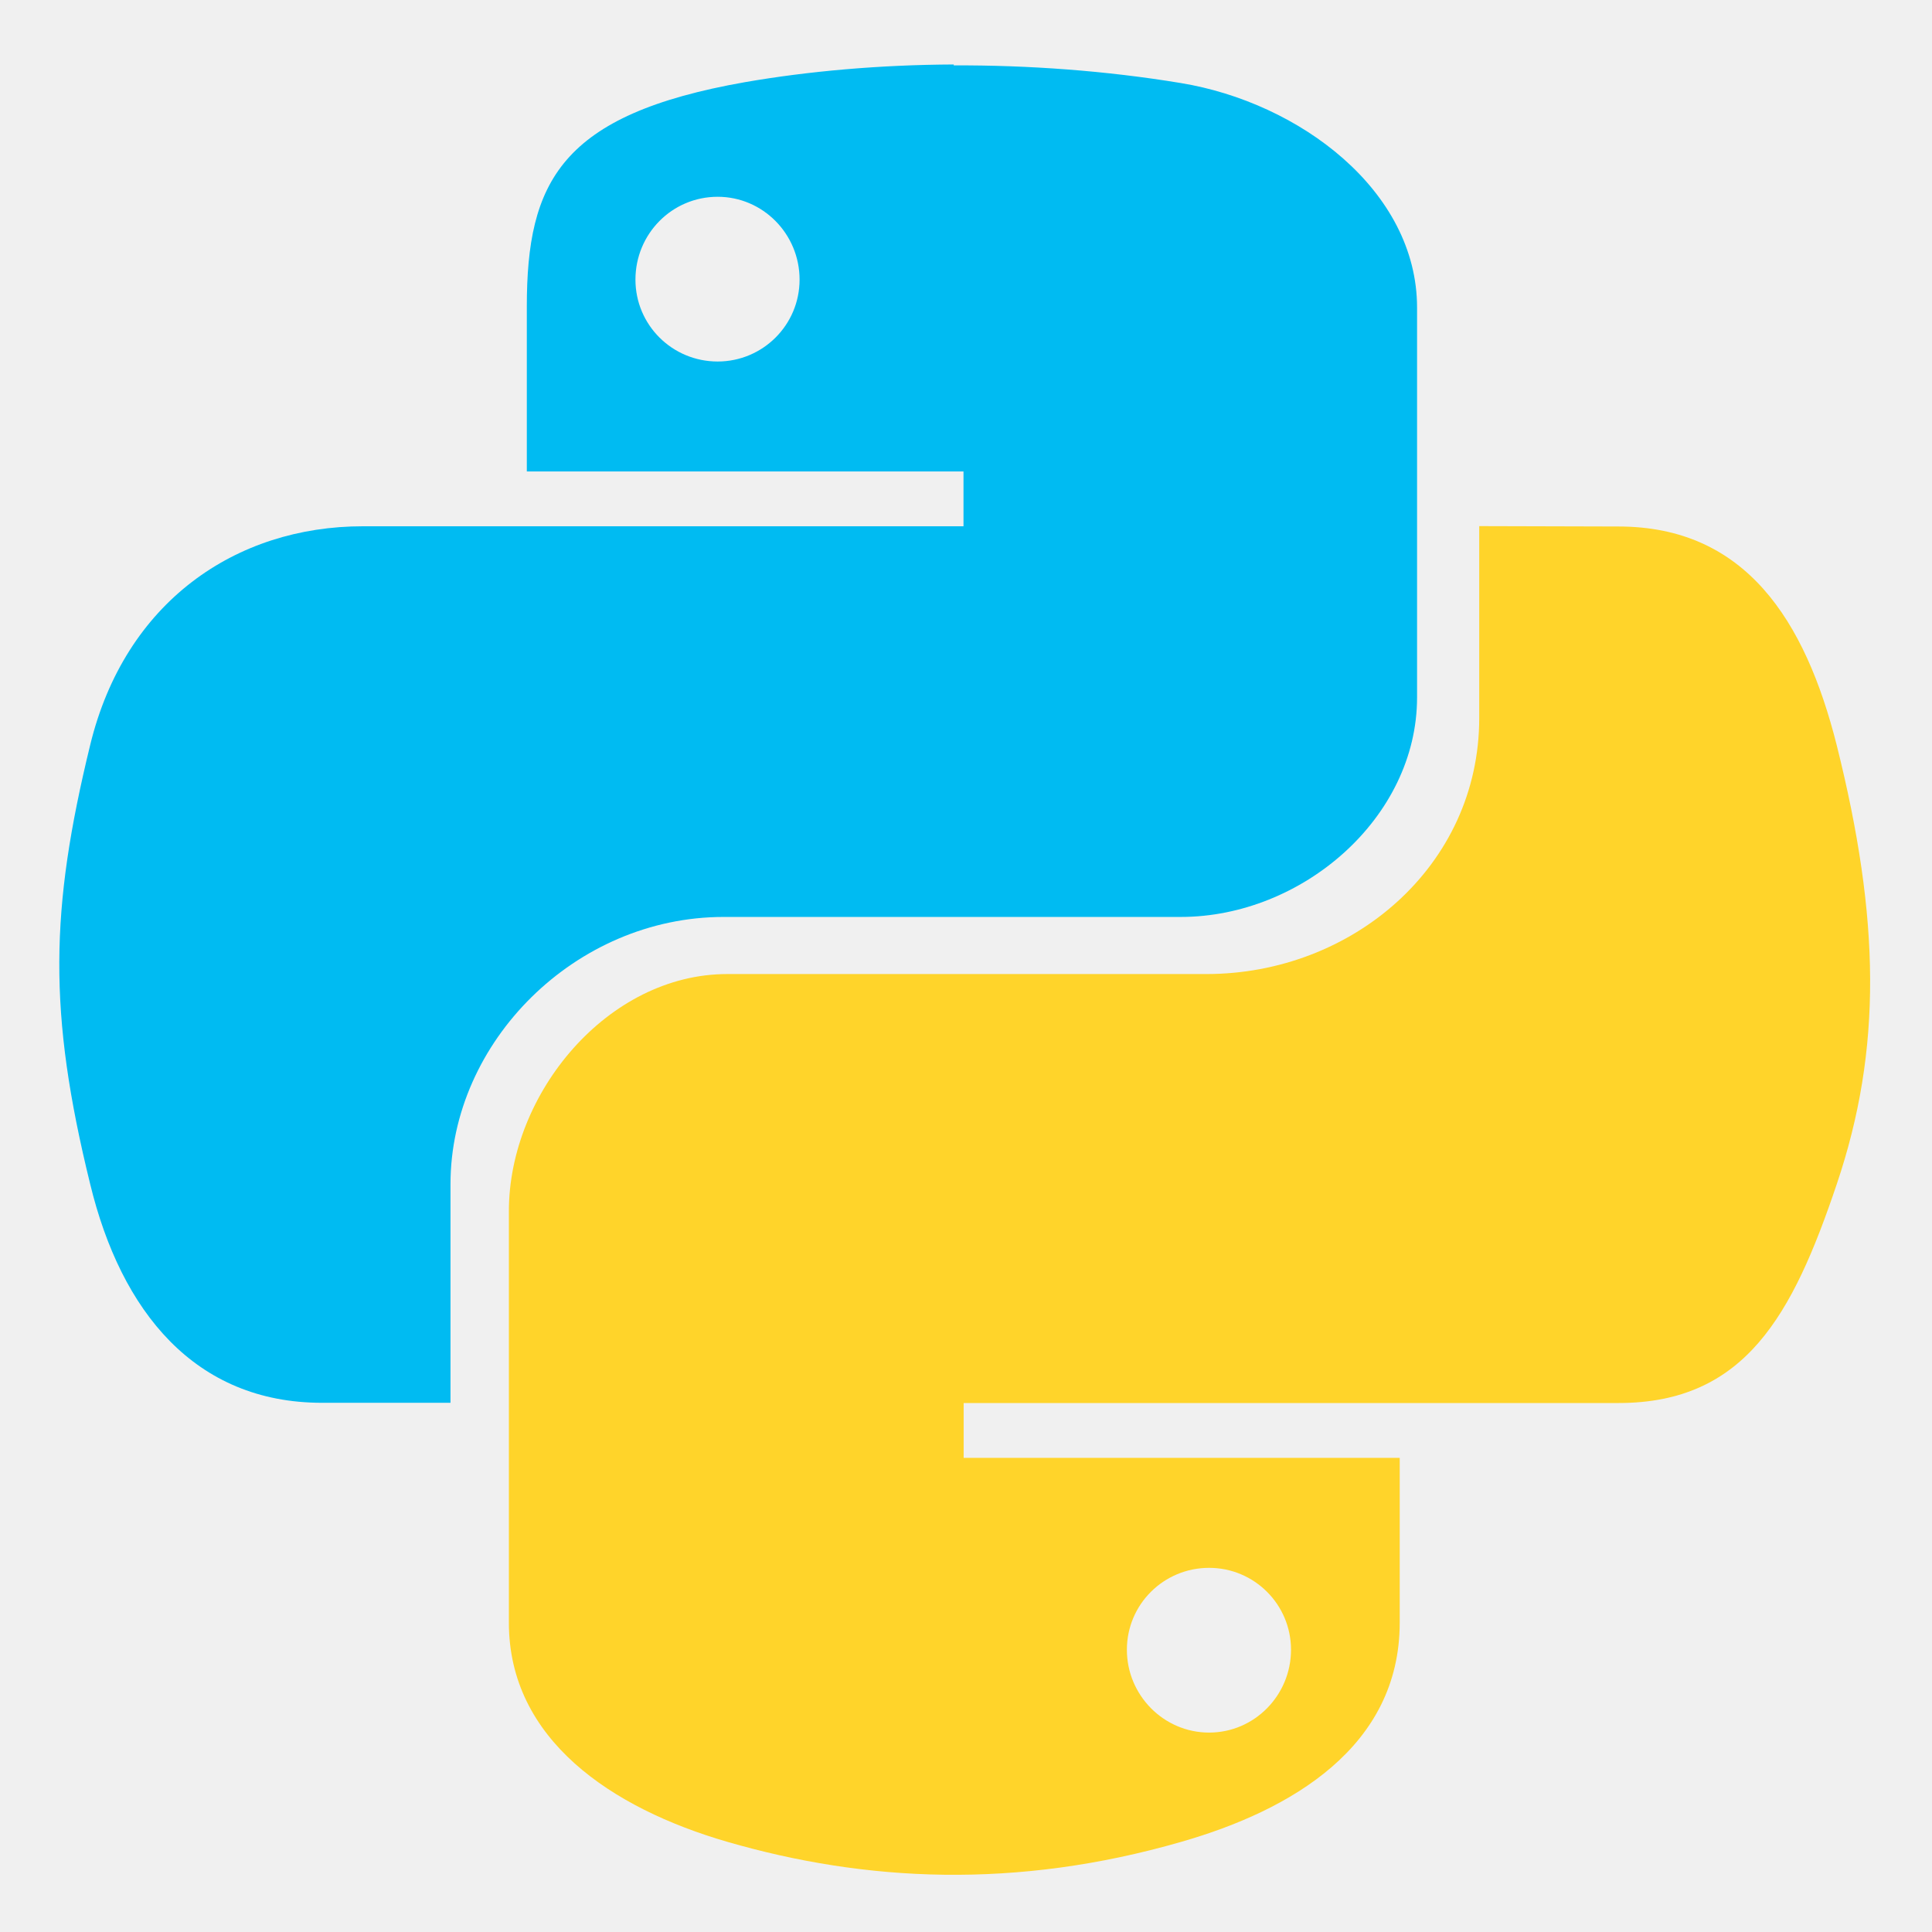
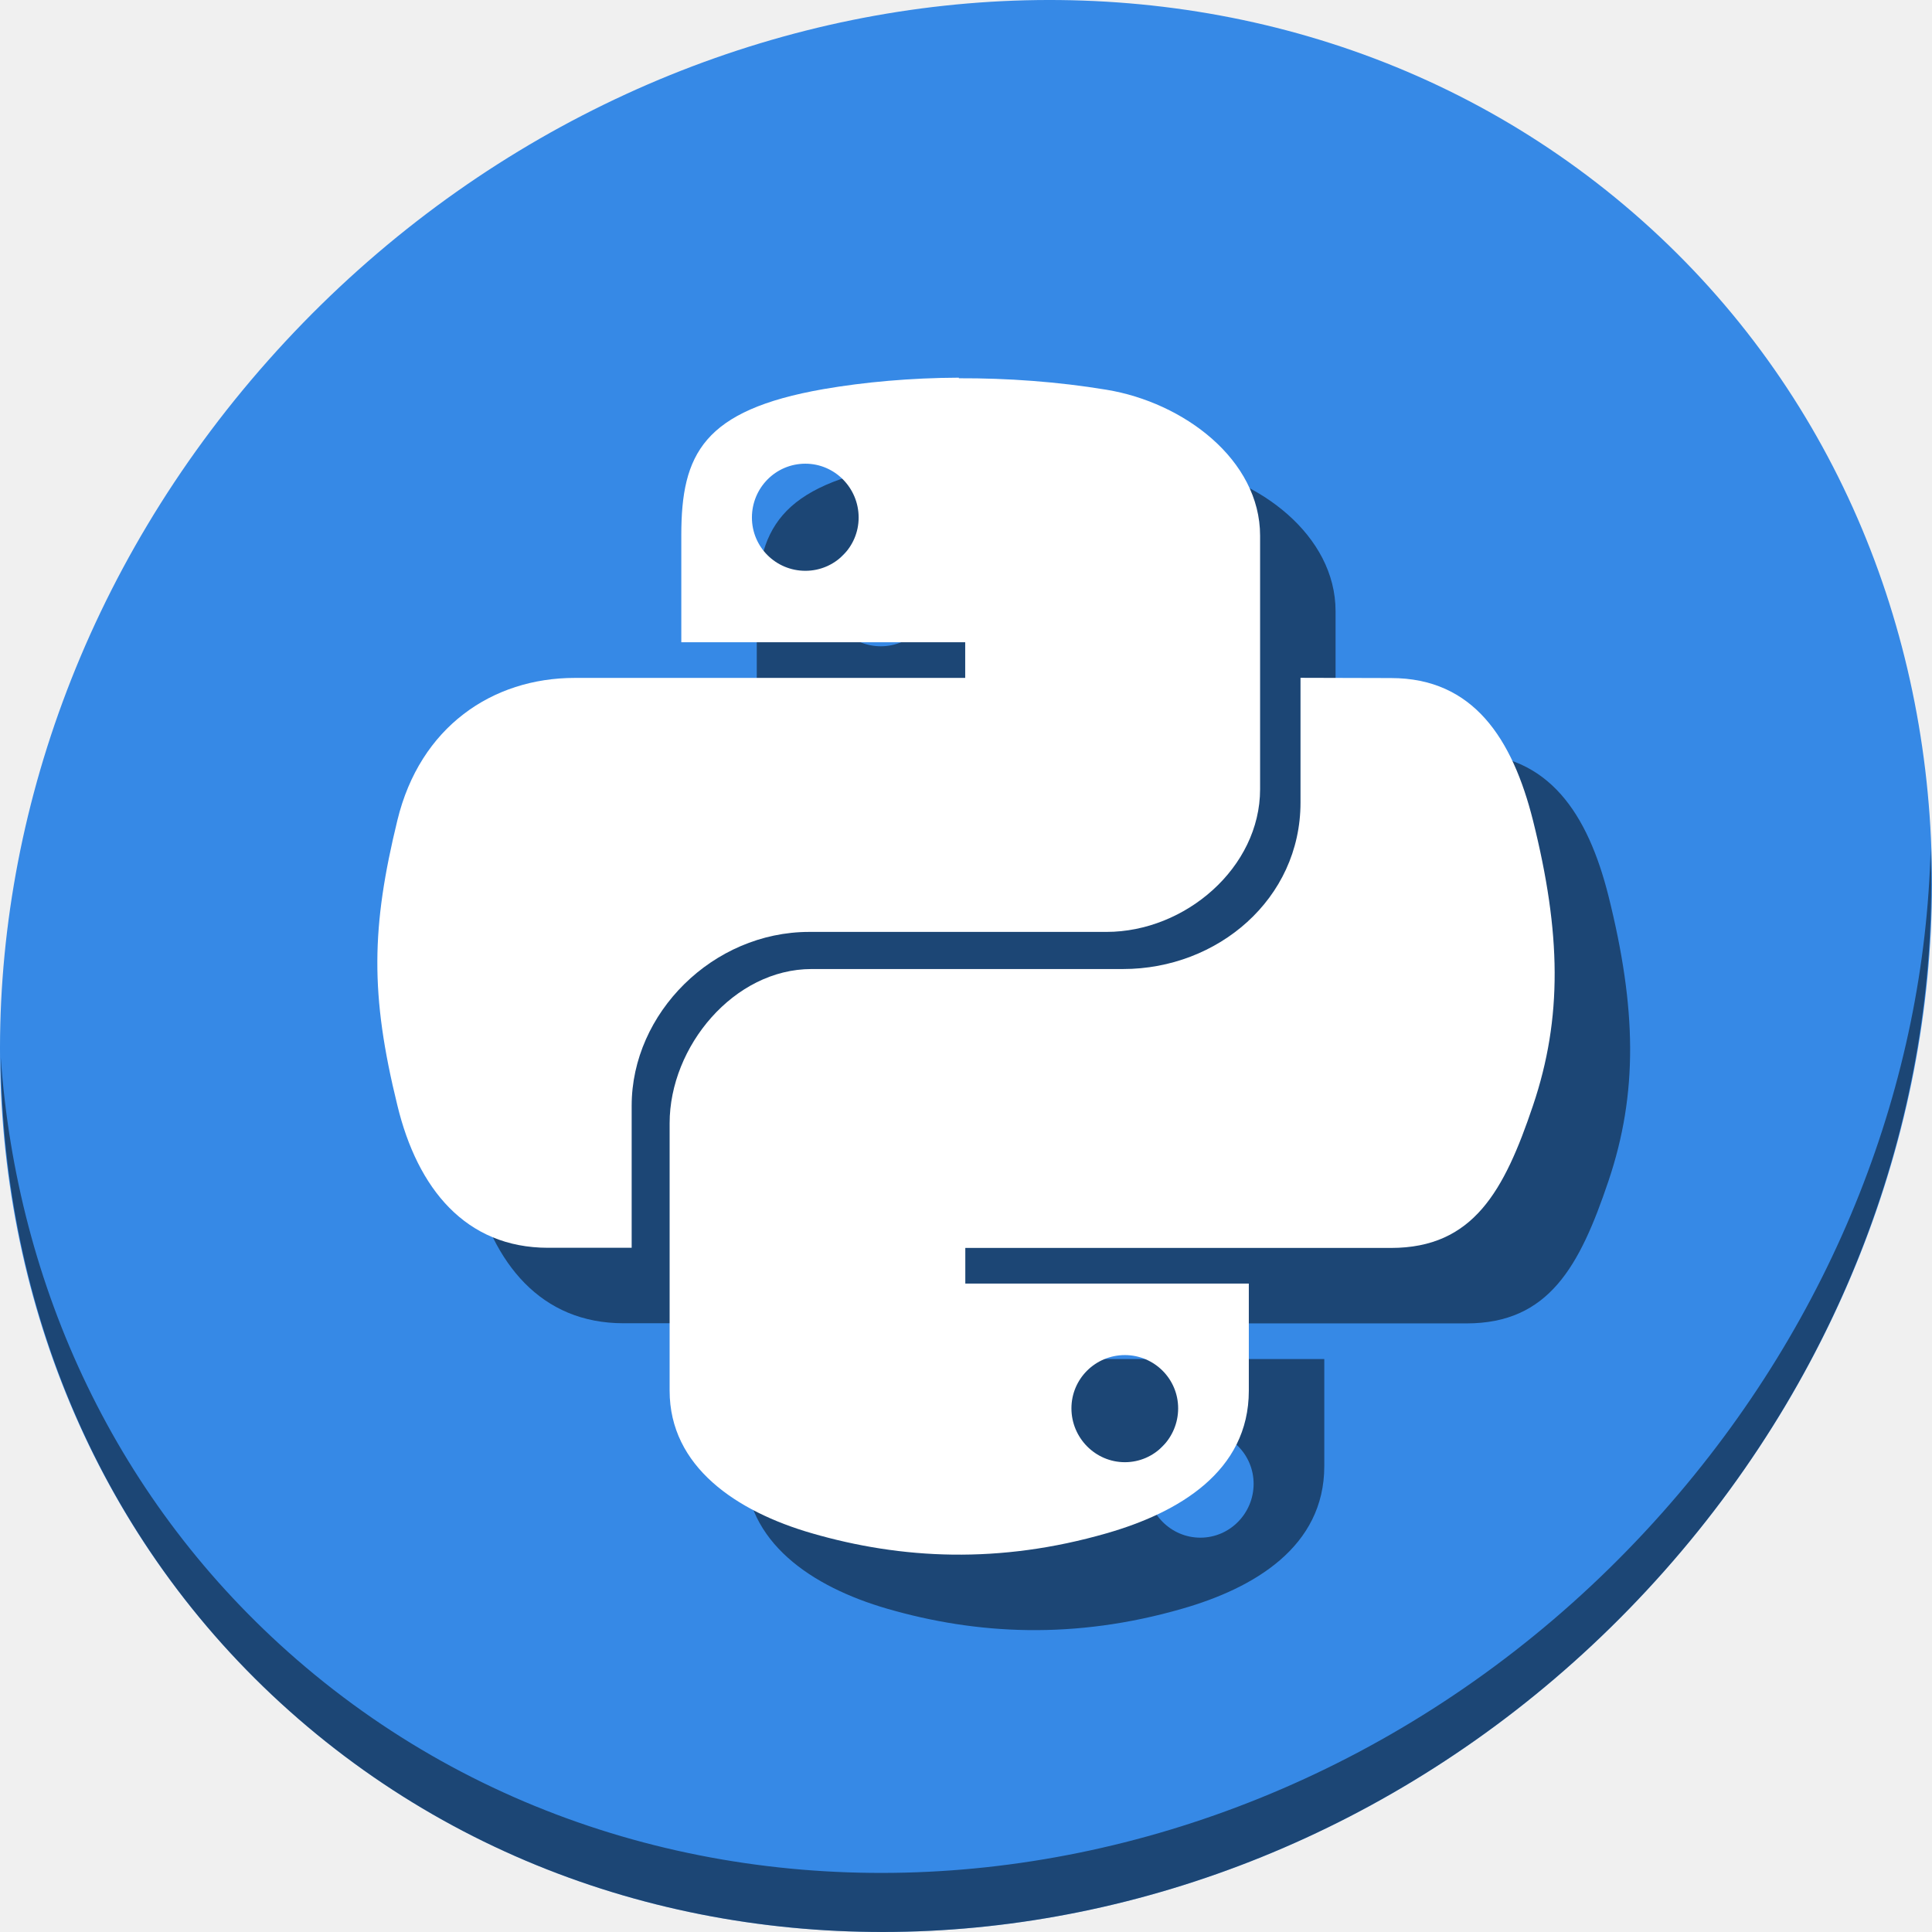
- <svg xmlns="http://www.w3.org/2000/svg" viewBox="0 0 128 128" id="svg2" version="1.1" width="128" height="128">
+ <svg xmlns="http://www.w3.org/2000/svg" viewBox="0 0 512 512" id="svg2" version="1.1" width="512" height="512">
  <defs id="defs4">
-     <linearGradient id="linearGradient3764" x1="1" x2="47" gradientUnits="userSpaceOnUse" gradientTransform="matrix(0,-1,1,0,-1.5e-6,48)">
+     <linearGradient id="linearGradient3764" x1="1" x2="47" gradientUnits="userSpaceOnUse" gradientTransform="rotate(-90,24,24)">
      <stop stop-color="#acacac" stop-opacity="1" id="stop7" />
      <stop offset="1" stop-color="#b6b6b6" stop-opacity="1" id="stop9" />
    </linearGradient>
    <clipPath id="clipPath-593073577">
      <g transform="translate(0,-1004.362)" id="g12">
        <path d="m -24,13 c 0,1.105 -0.672,2 -1.5,2 -0.828,0 -1.5,-0.895 -1.5,-2 0,-1.105 0.672,-2 1.5,-2 0.828,0 1.5,0.895 1.5,2 z" transform="matrix(15.33333,0,0,11.5,415,878.8622)" id="path14" style="fill:#1890d0" />
      </g>
    </clipPath>
    <clipPath id="clipPath-601783356">
      <g transform="translate(0,-1004.362)" id="g17">
        <path d="m -24,13 c 0,1.105 -0.672,2 -1.5,2 -0.828,0 -1.5,-0.895 -1.5,-2 0,-1.105 0.672,-2 1.5,-2 0.828,0 1.5,0.895 1.5,2 z" transform="matrix(15.33333,0,0,11.5,415,878.8622)" id="path19" style="fill:#1890d0" />
      </g>
    </clipPath>
  </defs>
-   <g id="g33" transform="translate(0,80)" />
-   <path style="fill:#00bbf2;fill-opacity:1;fill-rule:nonzero;stroke:none" id="path61" d="M 63.194,4.272 C 58.257,4.292 53.529,4.721 49.371,5.441 37.132,7.59 34.903,12.058 34.903,20.319 l 0,10.915 28.931,0 0,3.633 -39.786,0 c -8.416,0 -15.772,4.998 -18.076,14.503 -2.654,10.895 -2.794,17.706 0,29.066 2.049,8.471 6.952,14.503 15.363,14.503 l 8.511,0 0,-14.483 c 0,-9.43 8.276,-17.706 18.096,-17.706 l 30.285,0 c 8.041,0 15.657,-6.562 15.657,-14.543 l 0,-25.828 c 0,-7.751 -7.791,-13.588 -15.657,-14.878 C 73.269,4.682 68.117,4.312 63.184,4.332 M 47.547,13.037 c 2.989,0 5.427,2.459 5.427,5.487 0,3.009 -2.439,5.427 -5.427,5.427 -3.009,0 -5.447,-2.419 -5.447,-5.427 0,-3.024 2.419,-5.487 5.447,-5.487 m 0,0" />
-   <path style="fill:#ffd42a;fill-opacity:1;fill-rule:nonzero;stroke:none" id="path65" d="m 98.003,34.857 0,12.709 c 0,9.84 -8.451,16.967 -18.076,16.967 l -31.745,0 c -7.906,0 -14.468,7.886 -14.468,15.717 l 0,27.252 c 0,7.751 6.812,12.299 14.468,14.523 9.156,2.654 19.131,3.163 30.085,0 7.281,-2.089 14.468,-6.287 14.468,-14.523 l 0,-10.915 -28.891,0 0,-3.633 43.379,0 c 8.396,0 11.539,-5.817 14.468,-14.503 3.024,-8.961 2.869,-17.592 0,-29.066 -2.089,-8.296 -6.052,-14.503 -14.468,-14.503 M 80.106,103.874 c 2.989,0 5.427,2.419 5.427,5.427 0,3.009 -2.419,5.487 -5.427,5.487 -3.009,0 -5.447,-2.479 -5.447,-5.487 0,-3.009 2.439,-5.427 5.447,-5.427 m 0,0" />
+   <g id="g33" transform="translate(0,464)" />
+   <g id="g891">
+     <path id="path943" d="m 432.913,56.474 c 102.193,88.575 105.827,249.7 8.117,359.899 C 343.32,526.572 181.28,544.101 79.087,455.526 -23.106,366.951 -26.74,205.826 70.97,95.627 168.68,-14.572 330.72,-32.101 432.913,56.474 Z" style="fill:#3689e6;fill-opacity:1;stroke-width:11.11" />
+     <path id="path947" d="m 511.635,224.904 c -1.551,61.312 -25.161,124.155 -70.966,175.814 C 342.959,510.917 180.919,528.446 78.726,439.871 30.827,398.356 4.497,340.923 0.194,280.229 0.799,346.586 27.117,410.482 79.079,455.519 181.272,544.094 343.32,526.556 441.022,416.366 490.727,360.308 514.027,291.075 511.635,224.904 Z" style="opacity:1;fill:#000000;fill-opacity:0.49;stroke-width:11.11" />
+     <g style="fill:#000000;fill-opacity:0.49" id="g73" transform="matrix(1.248,0,0,1.248,-58.58801,-636.8908)">
+       <path d="m 266.598,606.553 c -10.289,0.042 -20.141,0.937 -28.805,2.437 -25.504,4.478 -30.149,13.788 -30.149,31.003 v 22.744 h 60.287 v 7.571 h -82.906 c -17.537,0 -32.867,10.414 -37.668,30.222 -5.53,22.703 -5.821,36.897 0,60.568 4.27,17.652 14.486,30.222 32.013,30.222 h 17.735 v -30.18 c 0,-19.651 17.246,-36.897 37.709,-36.897 h 63.109 c 16.756,0 32.627,-13.674 32.627,-30.305 v -53.82 c 0,-16.152 -16.236,-28.316 -32.627,-31.003 -10.331,-1.708 -21.068,-2.479 -31.346,-2.437 m -32.586,18.141 c 6.228,0 11.31,5.124 11.31,11.435 0,6.269 -5.082,11.31 -11.31,11.31 -6.269,0 -11.351,-5.04 -11.351,-11.31 0,-6.3 5.04,-11.435 11.351,-11.435 m 0,0" id="path69" style="fill:#000000;fill-opacity:0.49;fill-rule:nonzero;stroke:none" />
+       <path d="m 339.132,670.287 v 26.483 c 0,20.505 -17.61,35.356 -37.668,35.356 h -66.15 c -16.475,0 -30.149,16.433 -30.149,32.752 v 56.788 c 0,16.152 14.194,25.629 30.149,30.263 19.079,5.53 39.865,6.592 62.693,0 15.173,-4.353 30.149,-13.101 30.149,-30.263 v -22.744 h -60.204 v -7.571 h 90.394 c 17.496,0 24.046,-12.122 30.149,-30.222 6.301,-18.672 5.978,-36.657 0,-60.568 -4.353,-17.287 -12.611,-30.222 -30.149,-30.222 m -56.507,143.766 c 6.228,0 11.31,5.04 11.31,11.31 0,6.269 -5.04,11.435 -11.31,11.435 -6.269,0 -11.351,-5.165 -11.351,-11.435 0,-6.269 5.082,-11.31 11.351,-11.31 m 0,0" id="path71" style="fill:#000000;fill-opacity:0.49;fill-rule:nonzero;stroke:none" />
+     </g>
+     <g transform="matrix(1.248,0,0,1.248,-78.58801,-656.8908)" id="g858">
+       <path style="fill:#ffffff;fill-opacity:1;fill-rule:nonzero;stroke:none" id="path61" d="m 266.598,606.553 c -10.289,0.042 -20.141,0.937 -28.805,2.437 -25.504,4.478 -30.149,13.788 -30.149,31.003 v 22.744 h 60.287 v 7.571 h -82.906 c -17.537,0 -32.867,10.414 -37.668,30.222 -5.53,22.703 -5.821,36.897 0,60.568 4.27,17.652 14.486,30.222 32.013,30.222 h 17.735 v -30.18 c 0,-19.651 17.246,-36.897 37.709,-36.897 h 63.109 c 16.756,0 32.627,-13.674 32.627,-30.305 v -53.82 c 0,-16.152 -16.236,-28.316 -32.627,-31.003 -10.331,-1.708 -21.068,-2.479 -31.346,-2.437 m -32.586,18.141 c 6.228,0 11.31,5.124 11.31,11.435 0,6.269 -5.082,11.31 -11.31,11.31 -6.269,0 -11.351,-5.04 -11.351,-11.31 0,-6.3 5.04,-11.435 11.351,-11.435 m 0,0" />
+       <path style="fill:#ffffff;fill-opacity:1;fill-rule:nonzero;stroke:none" id="path65" d="m 339.132,670.287 v 26.483 c 0,20.505 -17.61,35.356 -37.668,35.356 h -66.15 c -16.475,0 -30.149,16.433 -30.149,32.752 v 56.788 c 0,16.152 14.194,25.629 30.149,30.263 19.079,5.53 39.865,6.592 62.693,0 15.173,-4.353 30.149,-13.101 30.149,-30.263 v -22.744 h -60.204 v -7.571 h 90.394 c 17.496,0 24.046,-12.122 30.149,-30.222 6.301,-18.672 5.978,-36.657 0,-60.568 -4.353,-17.287 -12.611,-30.222 -30.149,-30.222 m -56.507,143.766 c 6.228,0 11.31,5.04 11.31,11.31 0,6.269 -5.04,11.435 -11.31,11.435 -6.269,0 -11.351,-5.165 -11.351,-11.435 0,-6.269 5.082,-11.31 11.351,-11.31 m 0,0" />
+     </g>
+   </g>
</svg>
